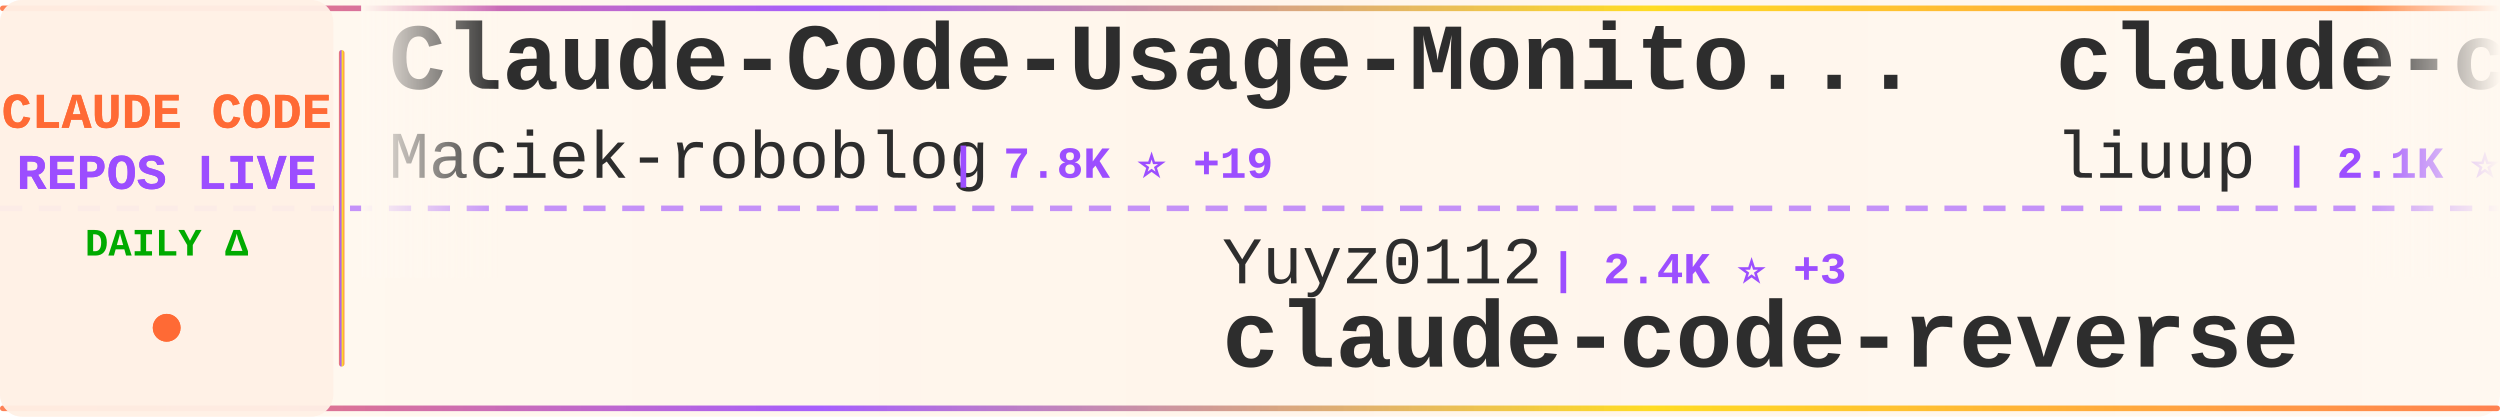
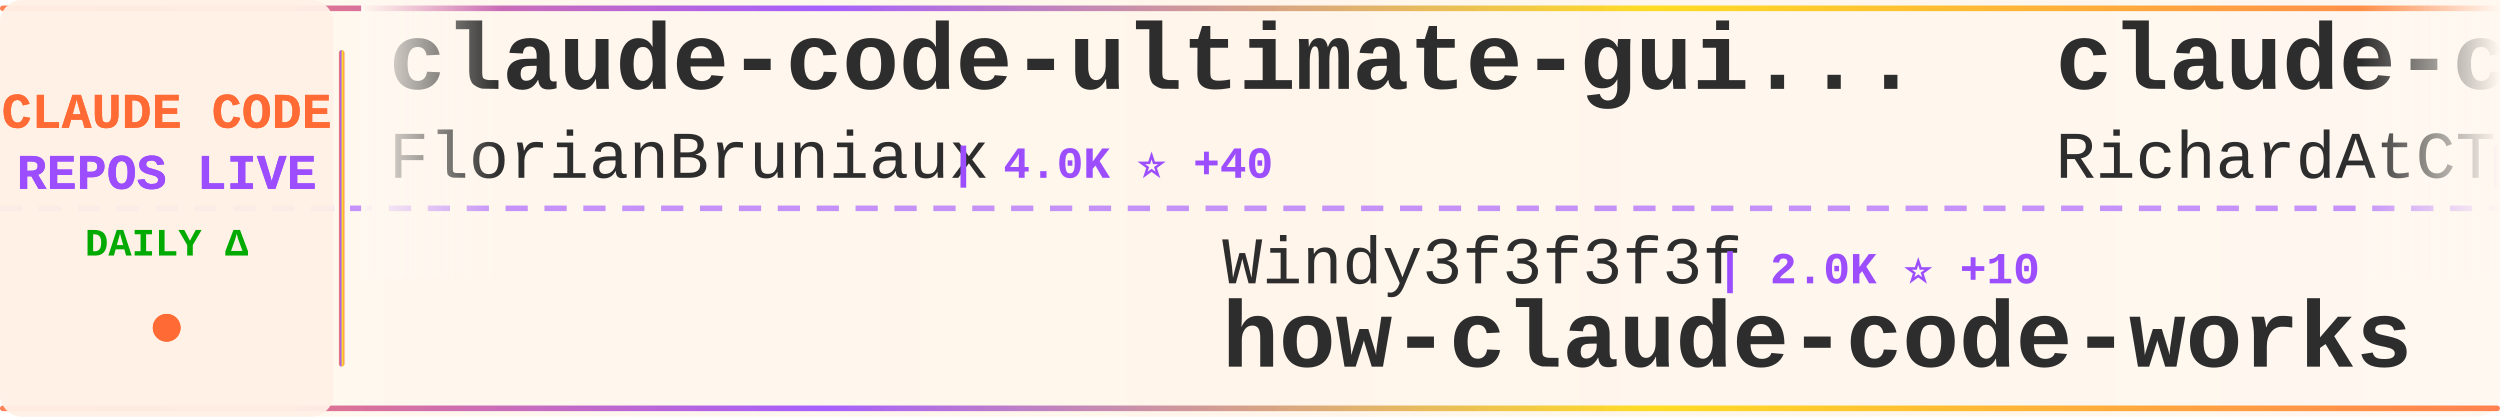
<svg xmlns="http://www.w3.org/2000/svg" width="900" height="150">
  <defs>
    <linearGradient id="tickerBg" x1="0%" y1="0%" x2="100%" y2="0%">
      <stop offset="0%" style="stop-color:#fff8f0;stop-opacity:0.98" />
      <stop offset="50%" style="stop-color:#fff5eb;stop-opacity:1" />
      <stop offset="100%" style="stop-color:#fff8f0;stop-opacity:0.98" />
    </linearGradient>
    <linearGradient id="borderGrad" x1="0%" y1="0%" x2="100%" y2="0%">
      <stop offset="0%" style="stop-color:#FF6B35;stop-opacity:0.85">
        <animate attributeName="stop-opacity" values="0.85;1;0.85" dur="2s" repeatCount="indefinite" />
      </stop>
      <stop offset="33%" style="stop-color:#9C4EFF;stop-opacity:0.9">
        <animate attributeName="stop-opacity" values="0.9;1;0.9" dur="2.2s" repeatCount="indefinite" />
      </stop>
      <stop offset="66%" style="stop-color:#FFD700;stop-opacity:0.85">
        <animate attributeName="stop-opacity" values="0.85;1;0.85" dur="1.8s" repeatCount="indefinite" />
      </stop>
      <stop offset="100%" style="stop-color:#FF6B35;stop-opacity:0.85">
        <animate attributeName="stop-opacity" values="0.85;1;0.85" dur="2s" repeatCount="indefinite" />
      </stop>
    </linearGradient>
    <filter id="textGlow">
      <feGaussianBlur stdDeviation="0.15" result="coloredBlur" />
      <feMerge>
        <feMergeNode in="coloredBlur" />
        <feMergeNode in="SourceGraphic" />
      </feMerge>
    </filter>
    <filter id="metricGlow">
      <feGaussianBlur stdDeviation="0.2" result="coloredBlur" />
      <feMerge>
        <feMergeNode in="coloredBlur" />
        <feMergeNode in="SourceGraphic" />
      </feMerge>
    </filter>
    <linearGradient id="leftFade" x1="0%" y1="0%" x2="100%" y2="0%">
      <stop offset="0%" style="stop-color:#fff8f0;stop-opacity:1" />
      <stop offset="100%" style="stop-color:#fff8f0;stop-opacity:0" />
    </linearGradient>
    <linearGradient id="rightFade" x1="0%" y1="0%" x2="100%" y2="0%">
      <stop offset="0%" style="stop-color:#fff8f0;stop-opacity:0" />
      <stop offset="100%" style="stop-color:#fff8f0;stop-opacity:1" />
    </linearGradient>
  </defs>
  <rect width="900" height="150" fill="url(#tickerBg)" rx="8" />
  <rect x="0" y="2" width="900" height="2" fill="url(#borderGrad)" rx="1" />
  <rect x="0" y="146" width="900" height="2" fill="url(#borderGrad)" rx="1" />
  <line x1="0" y1="75" x2="900" y2="75" stroke="#9C4EFF" stroke-width="2" stroke-dasharray="8 6" opacity="0.6" />
  <rect x="0" y="0" width="120" height="150" fill="#fff0e6" opacity="0.95" rx="8" />
  <text x="60" y="46" font-family="'Courier New', monospace" font-size="18" font-weight="bold" fill="#FF6B35" text-anchor="middle" filter="url(#textGlow)">
    CLAUDE CODE
  </text>
  <text x="60" y="68" font-family="'Courier New', monospace" font-size="18" font-weight="bold" fill="#9C4EFF" text-anchor="middle" filter="url(#textGlow)">
    REPOS LIVE
  </text>
  <text x="60" y="92" font-family="'Courier New', monospace" font-size="14" font-weight="bold" fill="#00aa00" text-anchor="middle">
    DAILY Δ
  </text>
  <circle cx="60" cy="118" r="5" fill="#FF6B35" filter="url(#metricGlow)">
    <animate attributeName="r" values="4;6;4" dur="1.5s" repeatCount="indefinite" />
    <animate attributeName="opacity" values="0.6;1;0.6" dur="1.5s" repeatCount="indefinite" />
  </circle>
  <rect x="122" y="18" width="2" height="114" fill="url(#borderGrad)" rx="1" />
  <clipPath id="tickerClip">
    <rect x="130" y="0" width="770" height="150" />
  </clipPath>
  <g clip-path="url(#tickerClip)">
    <g id="tickerItems">
      <animateTransform attributeName="transform" attributeType="XML" type="translate" from="0 0" to="-3000 0" dur="54s" repeatCount="indefinite" />
      <g transform="translate(0, 0)">
-         <text x="140" y="32" font-family="'Courier New', monospace" font-size="34" font-weight="bold" fill="#2d2d2d">Claude-Code-Usage-Monito...</text>
-         <text x="140" y="64" font-family="'Courier New', monospace" font-size="24" font-weight="normal" fill="#2d2d2d" opacity="1.0">Maciek-roboblog</text>
-         <text x="342" y="64" font-family="'Courier New', monospace" font-size="16" font-weight="bold" fill="#9C4EFF"> | 7.8K ⭐ +19</text>
+         <text x="140" y="32" font-family="'Courier New', monospace" font-size="34" font-weight="bold" fill="#2d2d2d">claude-code-ultimate-gui...</text>
+         <text x="140" y="64" font-family="'Courier New', monospace" font-size="24" font-weight="normal" fill="#2d2d2d" opacity="1.0">FlorianBruniaux</text>
+         <text x="342" y="64" font-family="'Courier New', monospace" font-size="16" font-weight="bold" fill="#9C4EFF"> | 4.0K ⭐ +40</text>
      </g>
      <g transform="translate(300, 0)">
-         <text x="140" y="102" font-family="'Courier New', monospace" font-size="24" font-weight="normal" fill="#2d2d2d" opacity="1.0">Yuyz0112</text>
-         <text x="258" y="102" font-family="'Courier New', monospace" font-size="16" font-weight="bold" fill="#9C4EFF"> | 2.4K ⭐ +3</text>
-         <text x="140" y="132" font-family="'Courier New', monospace" font-size="34" font-weight="bold" fill="#2d2d2d">claude-code-reverse</text>
+         <text x="140" y="102" font-family="'Courier New', monospace" font-size="24" font-weight="normal" fill="#2d2d2d" opacity="1.0">Windy3f3f3f3f</text>
+         <text x="318" y="102" font-family="'Courier New', monospace" font-size="16" font-weight="bold" fill="#9C4EFF"> | 2.0K ⭐ +10</text>
+         <text x="140" y="132" font-family="'Courier New', monospace" font-size="34" font-weight="bold" fill="#2d2d2d">how-claude-code-works</text>
      </g>
      <g transform="translate(600, 0)">
-         <text x="140" y="32" font-family="'Courier New', monospace" font-size="34" font-weight="bold" fill="#2d2d2d">claude-code-analysis</text>
-         <text x="140" y="64" font-family="'Courier New', monospace" font-size="24" font-weight="normal" fill="#2d2d2d" opacity="1.0">liuup</text>
-         <text x="222" y="64" font-family="'Courier New', monospace" font-size="16" font-weight="bold" fill="#9C4EFF"> | 2.1K ⭐ +32</text>
+         <text x="140" y="32" font-family="'Courier New', monospace" font-size="34" font-weight="bold" fill="#2d2d2d">claude-code-telegram</text>
+         <text x="140" y="64" font-family="'Courier New', monospace" font-size="24" font-weight="normal" fill="#2d2d2d" opacity="1.0">RichardAtCT</text>
+         <text x="294" y="64" font-family="'Courier New', monospace" font-size="16" font-weight="bold" fill="#9C4EFF"> | 2.5K ⭐ +5</text>
      </g>
      <g transform="translate(900, 0)">
-         <text x="140" y="102" font-family="'Courier New', monospace" font-size="24" font-weight="normal" fill="#2d2d2d" opacity="1.0">ChrisWiles</text>
-         <text x="282" y="102" font-family="'Courier New', monospace" font-size="16" font-weight="bold" fill="#9C4EFF"> | 5.9K ⭐ +4</text>
-         <text x="140" y="132" font-family="'Courier New', monospace" font-size="34" font-weight="bold" fill="#2d2d2d">claude-code-showcase</text>
+         <text x="140" y="102" font-family="'Courier New', monospace" font-size="24" font-weight="normal" fill="#2d2d2d" opacity="1.0">oboard</text>
+         <text x="234" y="102" font-family="'Courier New', monospace" font-size="16" font-weight="bold" fill="#9C4EFF"> | 3.1K ⭐ +1</text>
+         <text x="140" y="132" font-family="'Courier New', monospace" font-size="34" font-weight="bold" fill="#2d2d2d">claude-code-rev</text>
      </g>
      <g transform="translate(1200, 0)">
        <text x="140" y="32" font-family="'Courier New', monospace" font-size="34" font-weight="bold" fill="#2d2d2d">claude-code-from-source</text>
        <text x="140" y="64" font-family="'Courier New', monospace" font-size="24" font-weight="normal" fill="#2d2d2d" opacity="1.0">alejandrobalderas</text>
-         <text x="366" y="64" font-family="'Courier New', monospace" font-size="16" font-weight="bold" fill="#9C4EFF"> | 1.8K ⭐ +18</text>
+         <text x="366" y="64" font-family="'Courier New', monospace" font-size="16" font-weight="bold" fill="#9C4EFF"> | 1.8K ⭐ +16</text>
      </g>
      <g transform="translate(1500, 0)">
-         <text x="140" y="102" font-family="'Courier New', monospace" font-size="24" font-weight="normal" fill="#2d2d2d" opacity="1.0">farion1231</text>
-         <text x="282" y="102" font-family="'Courier New', monospace" font-size="16" font-weight="bold" fill="#9C4EFF"> | 53.7K ⭐ +1.3K</text>
-         <text x="140" y="132" font-family="'Courier New', monospace" font-size="34" font-weight="bold" fill="#2d2d2d">cc-switch</text>
+         <text x="140" y="102" font-family="'Courier New', monospace" font-size="24" font-weight="normal" fill="#2d2d2d" opacity="1.0">anthropics</text>
+         <text x="282" y="102" font-family="'Courier New', monospace" font-size="16" font-weight="bold" fill="#9C4EFF"> | 18.1K ⭐ +75</text>
+         <text x="140" y="132" font-family="'Courier New', monospace" font-size="34" font-weight="bold" fill="#2d2d2d">claude-plugins-official</text>
      </g>
      <g transform="translate(1800, 0)">
-         <text x="140" y="32" font-family="'Courier New', monospace" font-size="34" font-weight="bold" fill="#2d2d2d">claude-code-hooks-master...</text>
-         <text x="140" y="64" font-family="'Courier New', monospace" font-size="24" font-weight="normal" fill="#2d2d2d" opacity="1.0">disler</text>
-         <text x="234" y="64" font-family="'Courier New', monospace" font-size="16" font-weight="bold" fill="#9C4EFF"> | 3.6K ⭐ +6</text>
+         <text x="140" y="32" font-family="'Courier New', monospace" font-size="34" font-weight="bold" fill="#2d2d2d">claude-code-settings</text>
+         <text x="140" y="64" font-family="'Courier New', monospace" font-size="24" font-weight="normal" fill="#2d2d2d" opacity="1.0">feiskyer</text>
+         <text x="258" y="64" font-family="'Courier New', monospace" font-size="16" font-weight="bold" fill="#9C4EFF"> | 1.5K ⭐ +1</text>
      </g>
      <g transform="translate(2100, 0)">
-         <text x="140" y="102" font-family="'Courier New', monospace" font-size="24" font-weight="normal" fill="#2d2d2d" opacity="1.0">guanshan</text>
-         <text x="258" y="102" font-family="'Courier New', monospace" font-size="16" font-weight="bold" fill="#9C4EFF"> | 57 ⭐ +1</text>
-         <text x="140" y="132" font-family="'Courier New', monospace" font-size="34" font-weight="bold" fill="#2d2d2d">ClaudeCode</text>
+         <text x="140" y="102" font-family="'Courier New', monospace" font-size="24" font-weight="normal" fill="#2d2d2d" opacity="1.0">Maciek-roboblog</text>
+         <text x="342" y="102" font-family="'Courier New', monospace" font-size="16" font-weight="bold" fill="#9C4EFF"> | 7.8K ⭐ +19</text>
+         <text x="140" y="132" font-family="'Courier New', monospace" font-size="34" font-weight="bold" fill="#2d2d2d">Claude-Code-Usage-Monito...</text>
      </g>
      <g transform="translate(2400, 0)">
-         <text x="140" y="32" font-family="'Courier New', monospace" font-size="34" font-weight="bold" fill="#2d2d2d">skills</text>
-         <text x="140" y="64" font-family="'Courier New', monospace" font-size="24" font-weight="normal" fill="#2d2d2d" opacity="1.0">anthropics</text>
-         <text x="282" y="64" font-family="'Courier New', monospace" font-size="16" font-weight="bold" fill="#9C4EFF"> | 125.1K ⭐ +611</text>
+         <text x="140" y="32" font-family="'Courier New', monospace" font-size="34" font-weight="bold" fill="#2d2d2d">claude-code-proxy</text>
+         <text x="140" y="64" font-family="'Courier New', monospace" font-size="24" font-weight="normal" fill="#2d2d2d" opacity="1.0">1rgs</text>
+         <text x="210" y="64" font-family="'Courier New', monospace" font-size="16" font-weight="bold" fill="#9C4EFF"> | 3.5K ⭐ +7</text>
      </g>
      <g transform="translate(2700, 0)">
-         <text x="140" y="102" font-family="'Courier New', monospace" font-size="24" font-weight="normal" fill="#2d2d2d" opacity="1.0">lintsinghua</text>
-         <text x="294" y="102" font-family="'Courier New', monospace" font-size="16" font-weight="bold" fill="#9C4EFF"> | 3.0K ⭐ +24</text>
-         <text x="140" y="132" font-family="'Courier New', monospace" font-size="34" font-weight="bold" fill="#2d2d2d">claude-code-book</text>
+         <text x="140" y="102" font-family="'Courier New', monospace" font-size="24" font-weight="normal" fill="#2d2d2d" opacity="1.0">fuergaosi233</text>
+         <text x="306" y="102" font-family="'Courier New', monospace" font-size="16" font-weight="bold" fill="#9C4EFF"> | 2.5K ⭐ +12</text>
+         <text x="140" y="132" font-family="'Courier New', monospace" font-size="34" font-weight="bold" fill="#2d2d2d">claude-code-proxy</text>
      </g>
      <g transform="translate(3000, 0)">
-         <text x="140" y="32" font-family="'Courier New', monospace" font-size="34" font-weight="bold" fill="#2d2d2d">Claude-Code-Usage-Monito...</text>
-         <text x="140" y="64" font-family="'Courier New', monospace" font-size="24" font-weight="normal" fill="#2d2d2d" opacity="1.0">Maciek-roboblog</text>
-         <text x="342" y="64" font-family="'Courier New', monospace" font-size="16" font-weight="bold" fill="#9C4EFF"> | 7.8K ⭐ +19</text>
+         <text x="140" y="32" font-family="'Courier New', monospace" font-size="34" font-weight="bold" fill="#2d2d2d">claude-code-ultimate-gui...</text>
+         <text x="140" y="64" font-family="'Courier New', monospace" font-size="24" font-weight="normal" fill="#2d2d2d" opacity="1.0">FlorianBruniaux</text>
+         <text x="342" y="64" font-family="'Courier New', monospace" font-size="16" font-weight="bold" fill="#9C4EFF"> | 4.0K ⭐ +40</text>
      </g>
      <g transform="translate(3300, 0)">
-         <text x="140" y="102" font-family="'Courier New', monospace" font-size="24" font-weight="normal" fill="#2d2d2d" opacity="1.0">Yuyz0112</text>
-         <text x="258" y="102" font-family="'Courier New', monospace" font-size="16" font-weight="bold" fill="#9C4EFF"> | 2.4K ⭐ +3</text>
-         <text x="140" y="132" font-family="'Courier New', monospace" font-size="34" font-weight="bold" fill="#2d2d2d">claude-code-reverse</text>
+         <text x="140" y="102" font-family="'Courier New', monospace" font-size="24" font-weight="normal" fill="#2d2d2d" opacity="1.0">Windy3f3f3f3f</text>
+         <text x="318" y="102" font-family="'Courier New', monospace" font-size="16" font-weight="bold" fill="#9C4EFF"> | 2.0K ⭐ +10</text>
+         <text x="140" y="132" font-family="'Courier New', monospace" font-size="34" font-weight="bold" fill="#2d2d2d">how-claude-code-works</text>
      </g>
      <g transform="translate(3600, 0)">
-         <text x="140" y="32" font-family="'Courier New', monospace" font-size="34" font-weight="bold" fill="#2d2d2d">claude-code-analysis</text>
-         <text x="140" y="64" font-family="'Courier New', monospace" font-size="24" font-weight="normal" fill="#2d2d2d" opacity="1.0">liuup</text>
-         <text x="222" y="64" font-family="'Courier New', monospace" font-size="16" font-weight="bold" fill="#9C4EFF"> | 2.1K ⭐ +32</text>
+         <text x="140" y="32" font-family="'Courier New', monospace" font-size="34" font-weight="bold" fill="#2d2d2d">claude-code-telegram</text>
+         <text x="140" y="64" font-family="'Courier New', monospace" font-size="24" font-weight="normal" fill="#2d2d2d" opacity="1.0">RichardAtCT</text>
+         <text x="294" y="64" font-family="'Courier New', monospace" font-size="16" font-weight="bold" fill="#9C4EFF"> | 2.5K ⭐ +5</text>
      </g>
      <g transform="translate(3900, 0)">
-         <text x="140" y="102" font-family="'Courier New', monospace" font-size="24" font-weight="normal" fill="#2d2d2d" opacity="1.0">ChrisWiles</text>
-         <text x="282" y="102" font-family="'Courier New', monospace" font-size="16" font-weight="bold" fill="#9C4EFF"> | 5.9K ⭐ +4</text>
-         <text x="140" y="132" font-family="'Courier New', monospace" font-size="34" font-weight="bold" fill="#2d2d2d">claude-code-showcase</text>
+         <text x="140" y="102" font-family="'Courier New', monospace" font-size="24" font-weight="normal" fill="#2d2d2d" opacity="1.0">oboard</text>
+         <text x="234" y="102" font-family="'Courier New', monospace" font-size="16" font-weight="bold" fill="#9C4EFF"> | 3.1K ⭐ +1</text>
+         <text x="140" y="132" font-family="'Courier New', monospace" font-size="34" font-weight="bold" fill="#2d2d2d">claude-code-rev</text>
      </g>
    </g>
  </g>
  <rect x="130" y="0" width="50" height="100" fill="url(#leftFade)" />
  <rect x="850" y="0" width="50" height="100" fill="url(#rightFade)" />
</svg>
